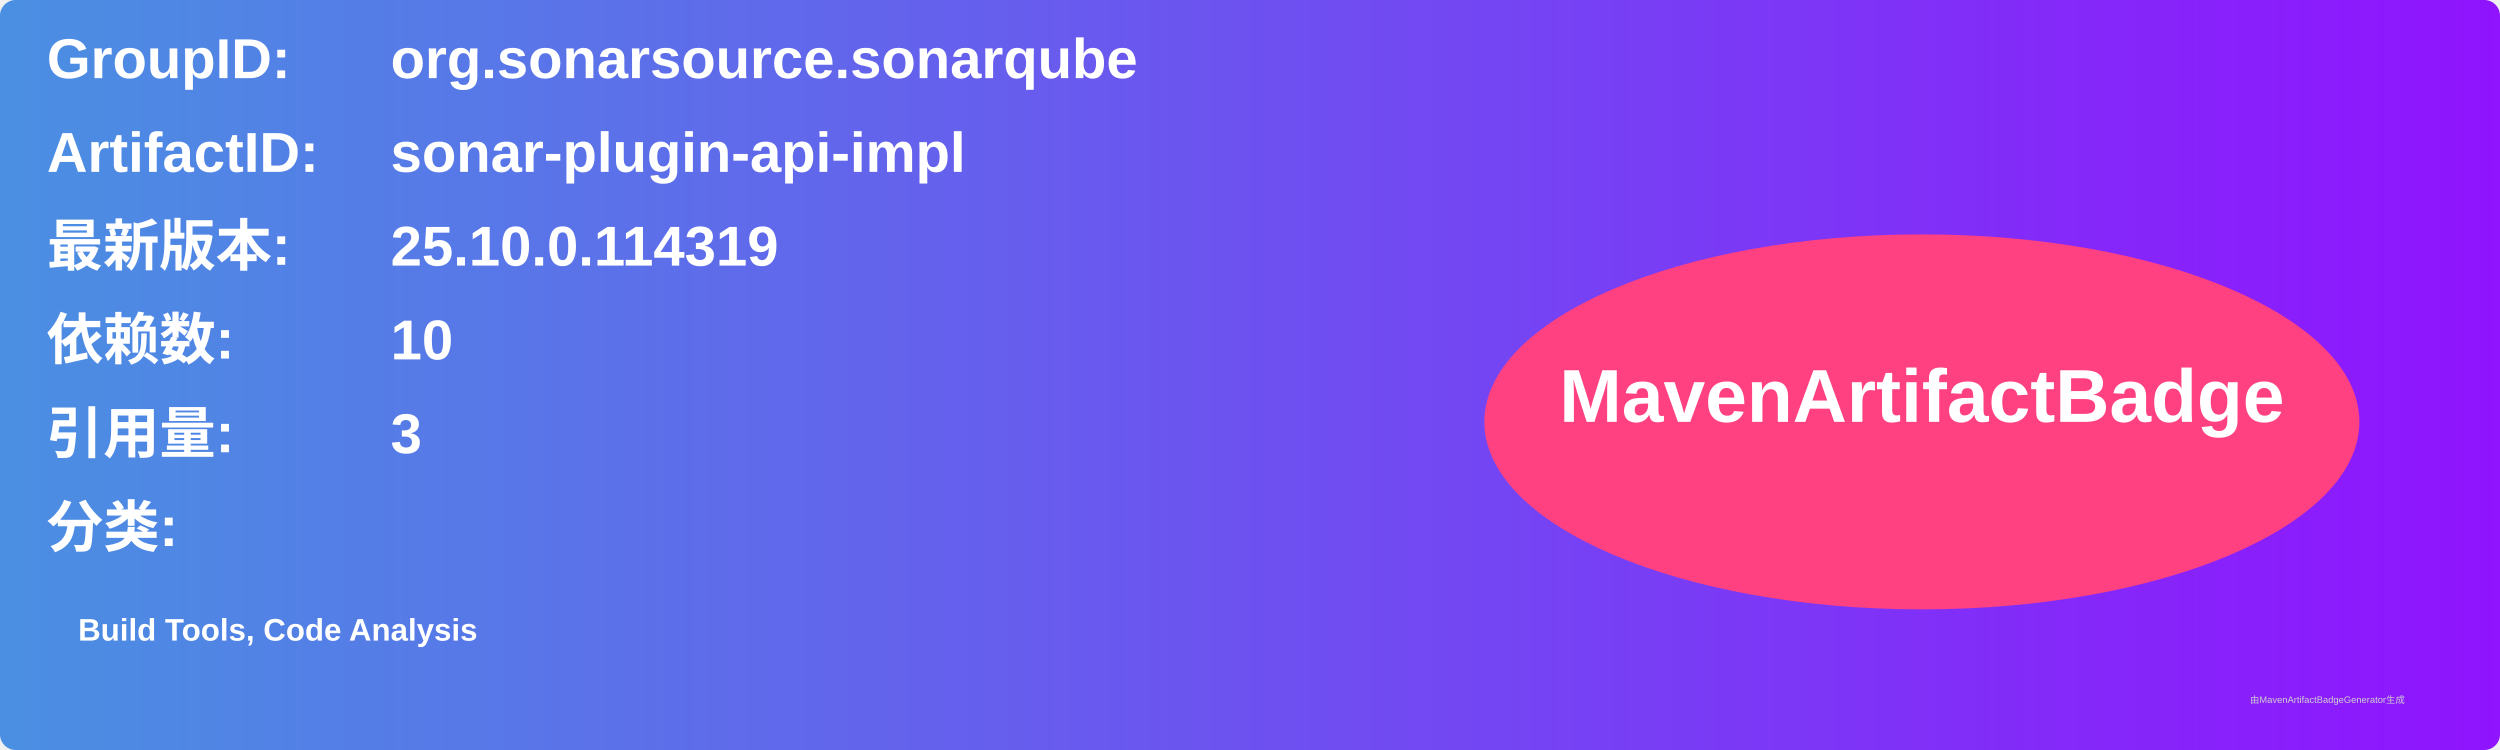
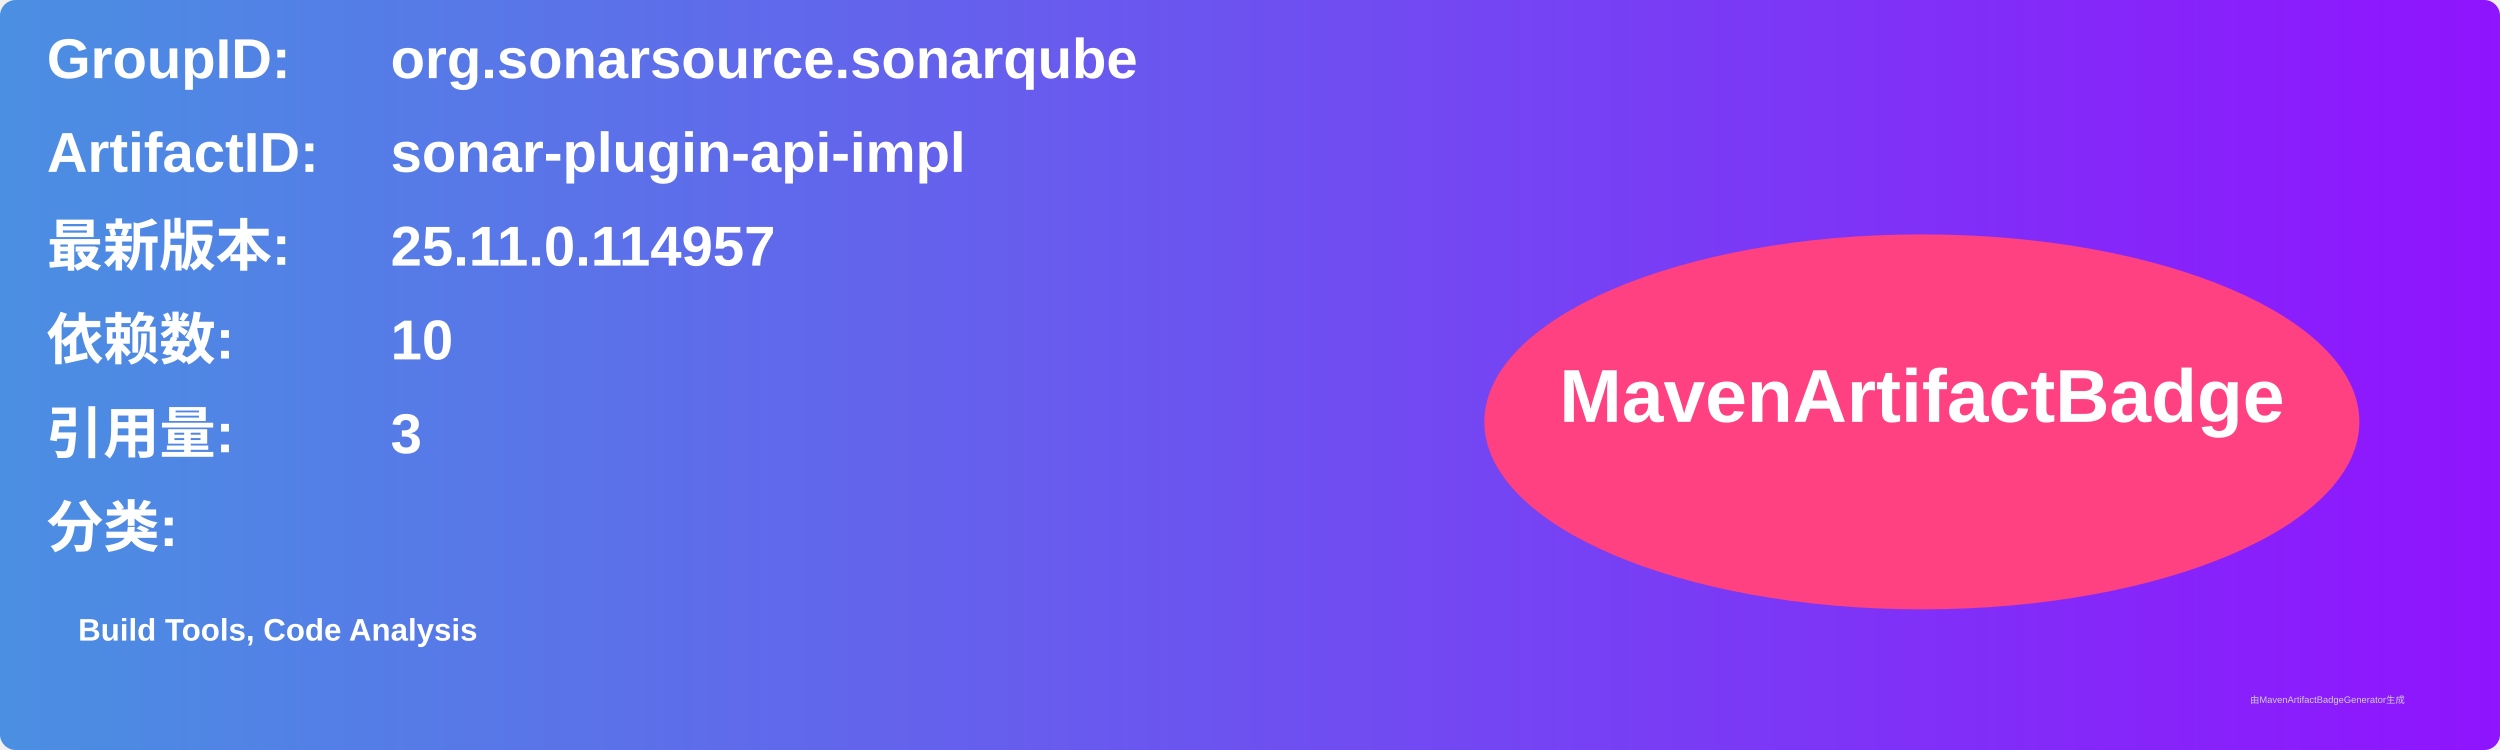
<svg xmlns="http://www.w3.org/2000/svg" width="800" height="240" viewBox="0 0 800 240">
  <linearGradient id="grad" x1="0%" y1="0%" x2="100%" y2="0%">
    <stop offset="0%" stop-color="#4a90e2" />
    <stop offset="100%" stop-color="#9013fe" />
  </linearGradient>
  <rect width="100%" height="100%" rx="5" ry="5" fill="url(#grad)" />
  <g transform="translate(15, 15)">
    <text x="0" y="10" font-family="Arial" font-size="18" fill="white" font-weight="bold" width="260">GroupID:</text>
    <text x="110" y="10" font-family="Arial" font-size="18" fill="white" font-weight="bold" width="460">org.sonarsource.sonarqube</text>
    <text x="0" y="40" font-family="Arial" font-size="18" fill="white" font-weight="bold" width="260">ArtifactID:</text>
    <text x="110" y="40" font-family="Arial" font-size="18" fill="white" font-weight="bold" width="460">sonar-plugin-api-impl</text>
    <text x="0" y="70" font-family="Arial" font-size="18" fill="white" font-weight="bold">最新版本:</text>
    <text x="110" y="70" font-family="Arial" font-size="18" fill="white" font-weight="bold">
-       <tspan font-weight="bold">25.10.0.114319</tspan>
+       <tspan font-weight="bold">25.11.0.114957</tspan>
    </text>
    <text x="0" y="100" font-family="Arial" font-size="18" fill="white" font-weight="bold">依赖数: </text>
    <text x="110" y="100" font-family="Arial" font-size="18" fill="white">
      <tspan font-weight="bold">10</tspan>
    </text>
    <text x="0" y="130" font-family="Arial" font-size="18" fill="white" font-weight="bold">引用量: </text>
    <text x="110" y="130" font-family="Arial" font-size="18" fill="white">
      <tspan font-weight="bold">3</tspan>
    </text>
    <text x="0" y="160" font-family="Arial" font-size="18" fill="white" font-weight="bold">分类:</text>
    <text x="10" y="190" font-family="Arial" font-size="10" fill="white">
      <tspan font-weight="bold">Build Tools, Code Analysis</tspan>
    </text>
    <ellipse cx="600" cy="120" rx="140" ry="60" fill="#ff4081" />
    <text x="600" y="120" text-anchor="middle" font-family="Arial" font-size="24" fill="white" font-weight="bold">MavenArtifactBadge</text>
  </g>
  <text x="720" y="225" font-family="Arial" font-size="3" fill="#d0d0d0">由MavenArtifactBadgeGenerator生成</text>
</svg>
